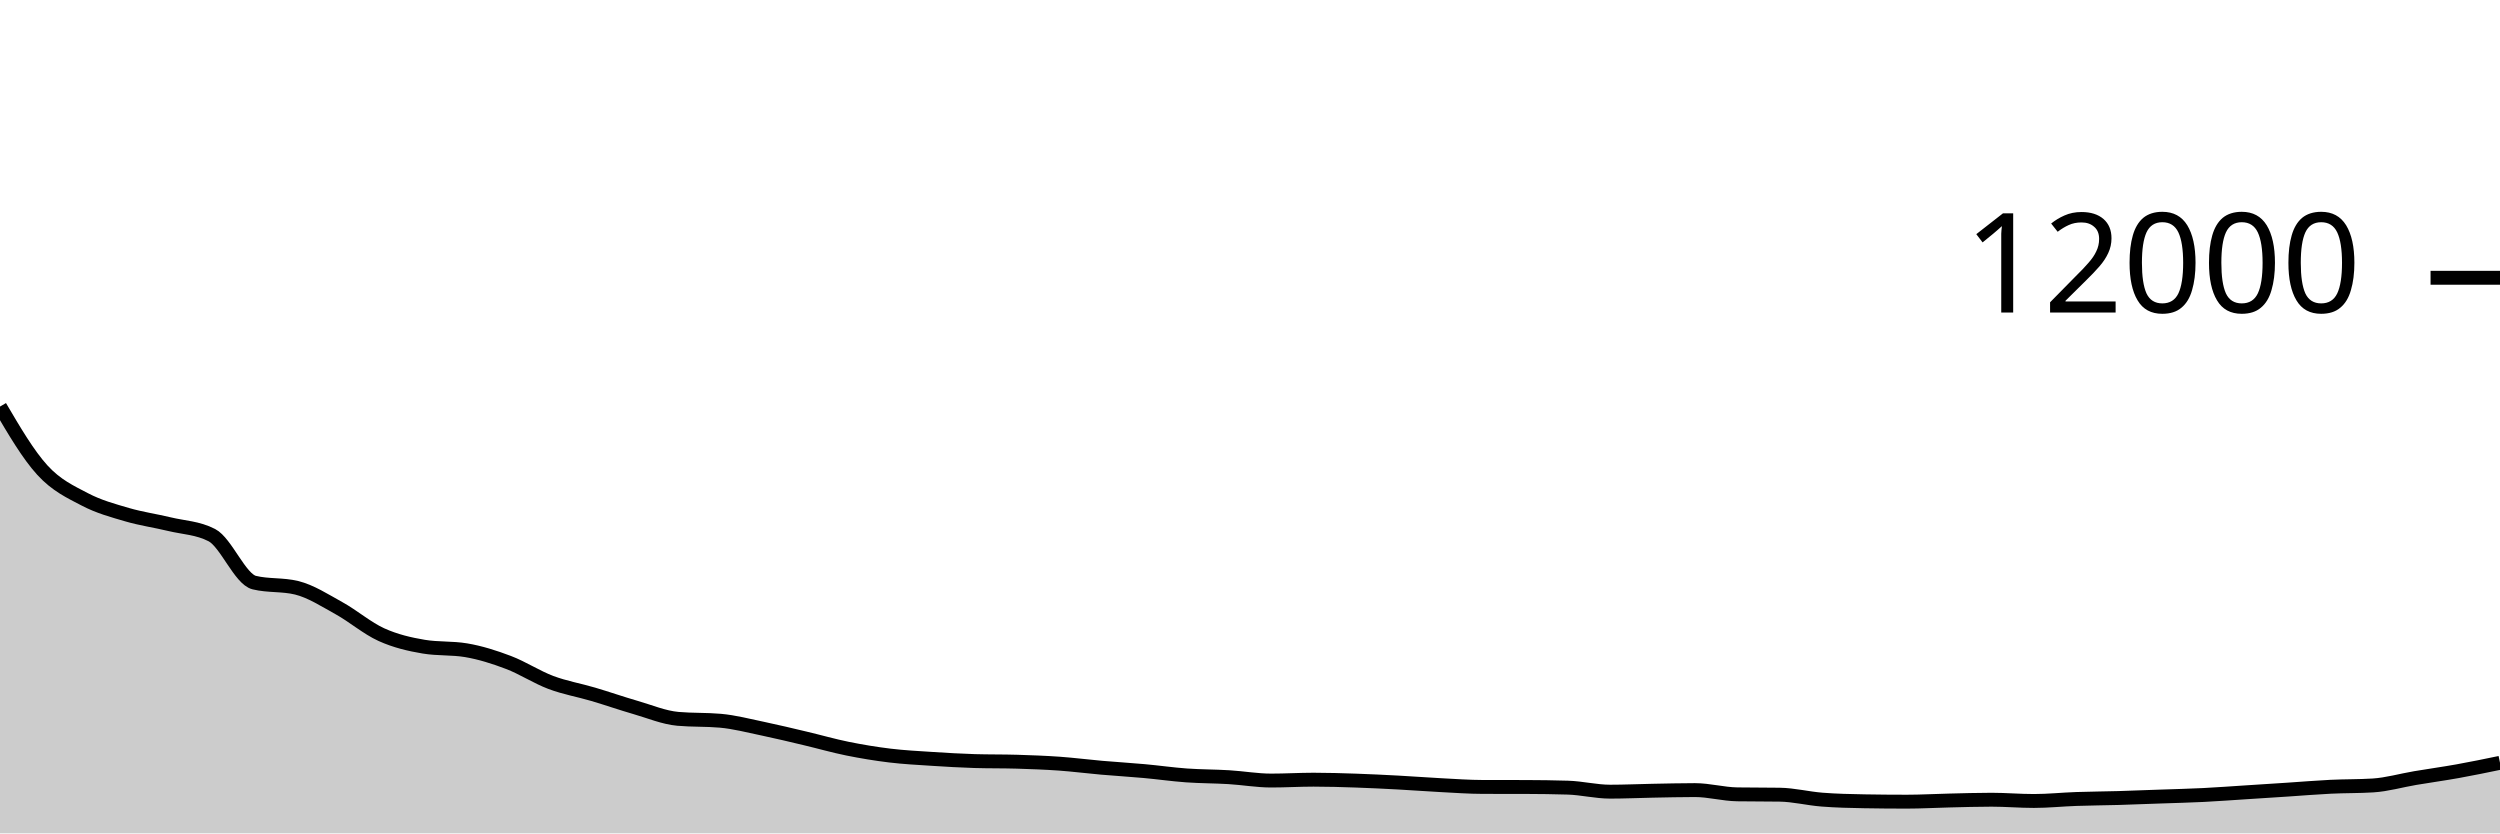
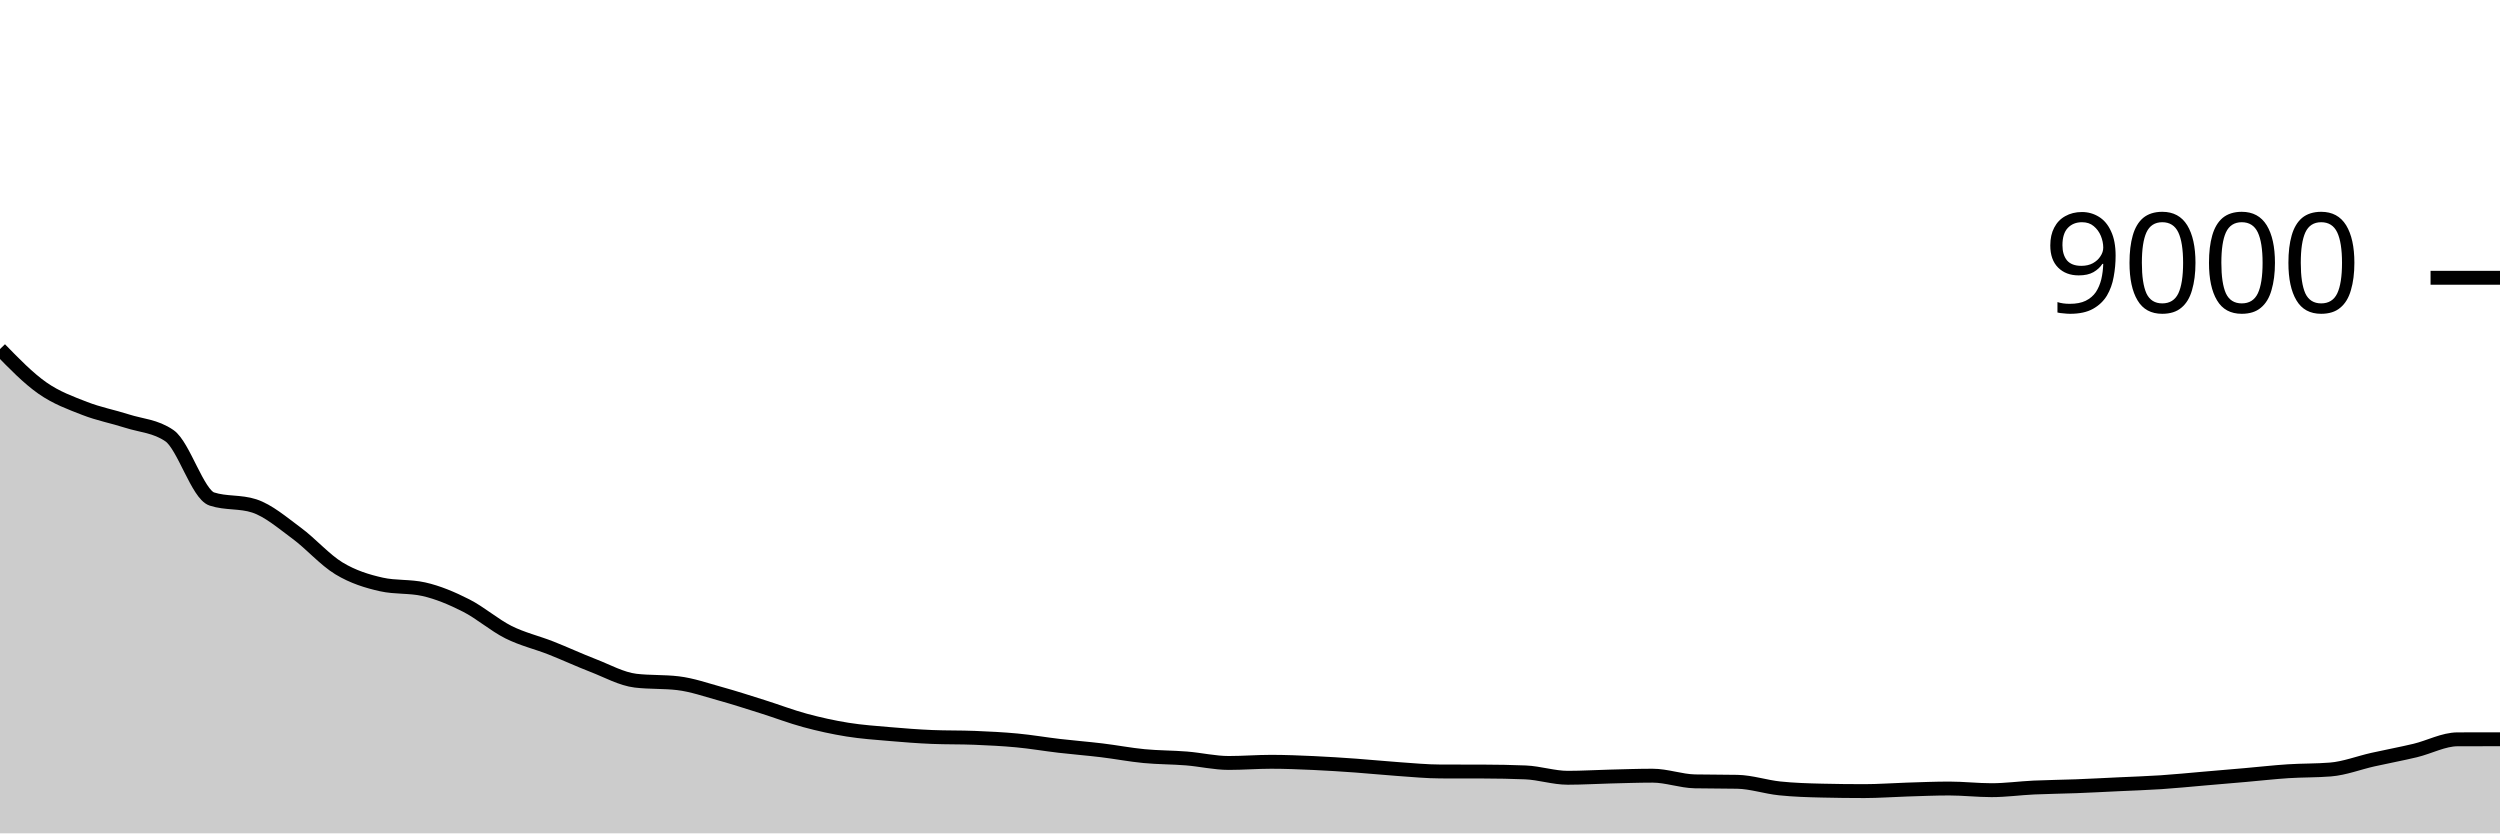
<svg xmlns="http://www.w3.org/2000/svg" viewBox="0 0 180 60">
  <g transform="translate(0,20)">
-     <path class="area" fill="rgba(0, 0, 0, 0.2)" d="M0,9.273C1.017,11.005,2.034,12.737,3.051,13.85C4.068,14.963,5.085,15.419,6.102,15.953C7.119,16.488,8.136,16.759,9.153,17.057C10.169,17.354,11.186,17.494,12.203,17.74C13.22,17.986,14.237,18.003,15.254,18.53C16.271,19.057,17.288,21.698,18.305,21.947C19.322,22.196,20.339,22.071,21.356,22.32C22.373,22.569,23.39,23.228,24.407,23.79C25.424,24.352,26.441,25.232,27.458,25.693C28.475,26.155,29.492,26.389,30.508,26.56C31.525,26.731,32.542,26.646,33.559,26.817C34.576,26.988,35.593,27.31,36.61,27.697C37.627,28.083,38.644,28.754,39.661,29.137C40.678,29.519,41.695,29.689,42.712,29.99C43.729,30.291,44.746,30.646,45.763,30.94C46.78,31.234,47.797,31.666,48.814,31.757C49.831,31.848,50.847,31.802,51.864,31.893C52.881,31.984,53.898,32.252,54.915,32.463C55.932,32.675,56.949,32.923,57.966,33.163C58.983,33.403,60,33.697,61.017,33.903C62.034,34.109,63.051,34.277,64.068,34.4C65.085,34.523,66.102,34.574,67.119,34.64C68.136,34.706,69.153,34.766,70.169,34.797C71.186,34.828,72.203,34.812,73.22,34.843C74.237,34.874,75.254,34.911,76.271,34.983C77.288,35.056,78.305,35.188,79.322,35.277C80.339,35.366,81.356,35.424,82.373,35.517C83.39,35.609,84.407,35.757,85.424,35.83C86.441,35.903,87.458,35.895,88.475,35.957C89.492,36.018,90.508,36.2,91.525,36.2C92.542,36.2,93.559,36.137,94.576,36.137C95.593,36.137,96.61,36.169,97.627,36.203C98.644,36.238,99.661,36.289,100.678,36.343C101.695,36.398,102.712,36.477,103.729,36.53C104.746,36.583,105.763,36.658,106.78,36.66C107.797,36.662,108.814,36.661,109.831,36.663C110.847,36.666,111.864,36.679,112.881,36.71C113.898,36.741,114.915,37,115.932,37C116.949,37,117.966,36.952,118.983,36.933C120,36.914,121.017,36.887,122.034,36.887C123.051,36.887,124.068,37.178,125.085,37.193C126.102,37.209,127.119,37.201,128.136,37.217C129.153,37.232,130.169,37.494,131.186,37.573C132.203,37.653,133.22,37.676,134.237,37.693C135.254,37.711,136.271,37.72,137.288,37.72C138.305,37.72,139.322,37.66,140.339,37.637C141.356,37.613,142.373,37.58,143.39,37.58C144.407,37.58,145.424,37.67,146.441,37.67C147.458,37.67,148.475,37.562,149.492,37.527C150.508,37.491,151.525,37.486,152.542,37.457C153.559,37.427,154.576,37.386,155.593,37.35C156.61,37.314,157.627,37.291,158.644,37.24C159.661,37.189,160.678,37.112,161.695,37.047C162.712,36.982,163.729,36.917,164.746,36.85C165.763,36.783,166.78,36.696,167.797,36.647C168.814,36.597,169.831,36.616,170.847,36.553C171.864,36.491,172.881,36.191,173.898,36.02C174.915,35.849,175.932,35.709,176.949,35.527C177.966,35.344,178.983,35.134,180,34.923L180,40C178.983,40,177.966,40,176.949,40C175.932,40,174.915,40,173.898,40C172.881,40,171.864,40,170.847,40C169.831,40,168.814,40,167.797,40C166.78,40,165.763,40,164.746,40C163.729,40,162.712,40,161.695,40C160.678,40,159.661,40,158.644,40C157.627,40,156.61,40,155.593,40C154.576,40,153.559,40,152.542,40C151.525,40,150.508,40,149.492,40C148.475,40,147.458,40,146.441,40C145.424,40,144.407,40,143.39,40C142.373,40,141.356,40,140.339,40C139.322,40,138.305,40,137.288,40C136.271,40,135.254,40,134.237,40C133.22,40,132.203,40,131.186,40C130.169,40,129.153,40,128.136,40C127.119,40,126.102,40,125.085,40C124.068,40,123.051,40,122.034,40C121.017,40,120,40,118.983,40C117.966,40,116.949,40,115.932,40C114.915,40,113.898,40,112.881,40C111.864,40,110.847,40,109.831,40C108.814,40,107.797,40,106.78,40C105.763,40,104.746,40,103.729,40C102.712,40,101.695,40,100.678,40C99.661,40,98.644,40,97.627,40C96.61,40,95.593,40,94.576,40C93.559,40,92.542,40,91.525,40C90.508,40,89.492,40,88.475,40C87.458,40,86.441,40,85.424,40C84.407,40,83.39,40,82.373,40C81.356,40,80.339,40,79.322,40C78.305,40,77.288,40,76.271,40C75.254,40,74.237,40,73.22,40C72.203,40,71.186,40,70.169,40C69.153,40,68.136,40,67.119,40C66.102,40,65.085,40,64.068,40C63.051,40,62.034,40,61.017,40C60,40,58.983,40,57.966,40C56.949,40,55.932,40,54.915,40C53.898,40,52.881,40,51.864,40C50.847,40,49.831,40,48.814,40C47.797,40,46.78,40,45.763,40C44.746,40,43.729,40,42.712,40C41.695,40,40.678,40,39.661,40C38.644,40,37.627,40,36.61,40C35.593,40,34.576,40,33.559,40C32.542,40,31.525,40,30.508,40C29.492,40,28.475,40,27.458,40C26.441,40,25.424,40,24.407,40C23.39,40,22.373,40,21.356,40C20.339,40,19.322,40,18.305,40C17.288,40,16.271,40,15.254,40C14.237,40,13.22,40,12.203,40C11.186,40,10.169,40,9.153,40C8.136,40,7.119,40,6.102,40C5.085,40,4.068,40,3.051,40C2.034,40,1.017,40,0,40Z" />
-     <path class="line" stroke="black" fill="none" d="M0,9.273C1.017,11.005,2.034,12.737,3.051,13.85C4.068,14.963,5.085,15.419,6.102,15.953C7.119,16.488,8.136,16.759,9.153,17.057C10.169,17.354,11.186,17.494,12.203,17.74C13.22,17.986,14.237,18.003,15.254,18.53C16.271,19.057,17.288,21.698,18.305,21.947C19.322,22.196,20.339,22.071,21.356,22.32C22.373,22.569,23.39,23.228,24.407,23.79C25.424,24.352,26.441,25.232,27.458,25.693C28.475,26.155,29.492,26.389,30.508,26.56C31.525,26.731,32.542,26.646,33.559,26.817C34.576,26.988,35.593,27.31,36.61,27.697C37.627,28.083,38.644,28.754,39.661,29.137C40.678,29.519,41.695,29.689,42.712,29.99C43.729,30.291,44.746,30.646,45.763,30.94C46.78,31.234,47.797,31.666,48.814,31.757C49.831,31.848,50.847,31.802,51.864,31.893C52.881,31.984,53.898,32.252,54.915,32.463C55.932,32.675,56.949,32.923,57.966,33.163C58.983,33.403,60,33.697,61.017,33.903C62.034,34.109,63.051,34.277,64.068,34.4C65.085,34.523,66.102,34.574,67.119,34.64C68.136,34.706,69.153,34.766,70.169,34.797C71.186,34.828,72.203,34.812,73.22,34.843C74.237,34.874,75.254,34.911,76.271,34.983C77.288,35.056,78.305,35.188,79.322,35.277C80.339,35.366,81.356,35.424,82.373,35.517C83.39,35.609,84.407,35.757,85.424,35.83C86.441,35.903,87.458,35.895,88.475,35.957C89.492,36.018,90.508,36.2,91.525,36.2C92.542,36.2,93.559,36.137,94.576,36.137C95.593,36.137,96.61,36.169,97.627,36.203C98.644,36.238,99.661,36.289,100.678,36.343C101.695,36.398,102.712,36.477,103.729,36.53C104.746,36.583,105.763,36.658,106.78,36.66C107.797,36.662,108.814,36.661,109.831,36.663C110.847,36.666,111.864,36.679,112.881,36.71C113.898,36.741,114.915,37,115.932,37C116.949,37,117.966,36.952,118.983,36.933C120,36.914,121.017,36.887,122.034,36.887C123.051,36.887,124.068,37.178,125.085,37.193C126.102,37.209,127.119,37.201,128.136,37.217C129.153,37.232,130.169,37.494,131.186,37.573C132.203,37.653,133.22,37.676,134.237,37.693C135.254,37.711,136.271,37.72,137.288,37.72C138.305,37.72,139.322,37.66,140.339,37.637C141.356,37.613,142.373,37.58,143.39,37.58C144.407,37.58,145.424,37.67,146.441,37.67C147.458,37.67,148.475,37.562,149.492,37.527C150.508,37.491,151.525,37.486,152.542,37.457C153.559,37.427,154.576,37.386,155.593,37.35C156.61,37.314,157.627,37.291,158.644,37.24C159.661,37.189,160.678,37.112,161.695,37.047C162.712,36.982,163.729,36.917,164.746,36.85C165.763,36.783,166.78,36.696,167.797,36.647C168.814,36.597,169.831,36.616,170.847,36.553C171.864,36.491,172.881,36.191,173.898,36.02C174.915,35.849,175.932,35.709,176.949,35.527C177.966,35.344,178.983,35.134,180,34.923" />
+     <path class="area" fill="rgba(0, 0, 0, 0.2)" d="M0,5.133C1.017,6.179,2.034,7.225,3.051,7.938C4.068,8.65,5.085,9.012,6.102,9.409C7.119,9.806,8.136,9.993,9.153,10.32C10.169,10.647,11.186,10.671,12.203,11.373C13.22,12.076,14.237,15.597,15.254,15.929C16.271,16.261,17.288,16.095,18.305,16.427C19.322,16.759,20.339,17.637,21.356,18.387C22.373,19.136,23.39,20.309,24.407,20.924C25.424,21.54,26.441,21.852,27.458,22.08C28.475,22.308,29.492,22.194,30.508,22.422C31.525,22.65,32.542,23.08,33.559,23.596C34.576,24.111,35.593,25.006,36.61,25.516C37.627,26.025,38.644,26.253,39.661,26.653C40.678,27.054,41.695,27.527,42.712,27.92C43.729,28.313,44.746,28.887,45.763,29.009C46.78,29.13,47.797,29.07,48.814,29.191C49.831,29.313,50.847,29.669,51.864,29.951C52.881,30.233,53.898,30.564,54.915,30.884C55.932,31.204,56.949,31.596,57.966,31.871C58.983,32.146,60,32.37,61.017,32.533C62.034,32.697,63.051,32.765,64.068,32.853C65.085,32.941,66.102,33.021,67.119,33.062C68.136,33.104,69.153,33.083,70.169,33.124C71.186,33.166,72.203,33.215,73.22,33.311C74.237,33.407,75.254,33.584,76.271,33.702C77.288,33.821,78.305,33.899,79.322,34.022C80.339,34.145,81.356,34.342,82.373,34.44C83.39,34.538,84.407,34.527,85.424,34.609C86.441,34.691,87.458,34.933,88.475,34.933C89.492,34.933,90.508,34.849,91.525,34.849C92.542,34.849,93.559,34.892,94.576,34.938C95.593,34.984,96.61,35.052,97.627,35.124C98.644,35.197,99.661,35.303,100.678,35.373C101.695,35.444,102.712,35.544,103.729,35.547C104.746,35.55,105.763,35.548,106.78,35.551C107.797,35.554,108.814,35.572,109.831,35.613C110.847,35.655,111.864,36,112.881,36C113.898,36,114.915,35.936,115.932,35.911C116.949,35.886,117.966,35.849,118.983,35.849C120,35.849,121.017,36.237,122.034,36.258C123.051,36.279,124.068,36.268,125.085,36.289C126.102,36.31,127.119,36.659,128.136,36.764C129.153,36.87,130.169,36.901,131.186,36.924C132.203,36.948,133.22,36.96,134.237,36.96C135.254,36.96,136.271,36.88,137.288,36.849C138.305,36.818,139.322,36.773,140.339,36.773C141.356,36.773,142.373,36.893,143.39,36.893C144.407,36.893,145.424,36.75,146.441,36.702C147.458,36.655,148.475,36.648,149.492,36.609C150.508,36.57,151.525,36.515,152.542,36.467C153.559,36.419,154.576,36.387,155.593,36.32C156.61,36.253,157.627,36.149,158.644,36.062C159.661,35.976,160.678,35.889,161.695,35.8C162.712,35.711,163.729,35.595,164.746,35.529C165.763,35.463,166.78,35.487,167.797,35.404C168.814,35.321,169.831,34.921,170.847,34.693C171.864,34.465,172.881,34.279,173.898,34.036C174.915,33.792,175.932,33.234,176.949,33.231C177.966,33.228,178.983,33.227,180,33.227L180,40C178.983,40,177.966,40,176.949,40C175.932,40,174.915,40,173.898,40C172.881,40,171.864,40,170.847,40C169.831,40,168.814,40,167.797,40C166.78,40,165.763,40,164.746,40C163.729,40,162.712,40,161.695,40C160.678,40,159.661,40,158.644,40C157.627,40,156.61,40,155.593,40C154.576,40,153.559,40,152.542,40C151.525,40,150.508,40,149.492,40C148.475,40,147.458,40,146.441,40C145.424,40,144.407,40,143.39,40C142.373,40,141.356,40,140.339,40C139.322,40,138.305,40,137.288,40C136.271,40,135.254,40,134.237,40C133.22,40,132.203,40,131.186,40C130.169,40,129.153,40,128.136,40C127.119,40,126.102,40,125.085,40C124.068,40,123.051,40,122.034,40C121.017,40,120,40,118.983,40C117.966,40,116.949,40,115.932,40C114.915,40,113.898,40,112.881,40C111.864,40,110.847,40,109.831,40C108.814,40,107.797,40,106.78,40C105.763,40,104.746,40,103.729,40C102.712,40,101.695,40,100.678,40C99.661,40,98.644,40,97.627,40C96.61,40,95.593,40,94.576,40C93.559,40,92.542,40,91.525,40C90.508,40,89.492,40,88.475,40C87.458,40,86.441,40,85.424,40C84.407,40,83.39,40,82.373,40C81.356,40,80.339,40,79.322,40C78.305,40,77.288,40,76.271,40C75.254,40,74.237,40,73.22,40C72.203,40,71.186,40,70.169,40C69.153,40,68.136,40,67.119,40C66.102,40,65.085,40,64.068,40C63.051,40,62.034,40,61.017,40C60,40,58.983,40,57.966,40C56.949,40,55.932,40,54.915,40C53.898,40,52.881,40,51.864,40C50.847,40,49.831,40,48.814,40C47.797,40,46.78,40,45.763,40C44.746,40,43.729,40,42.712,40C41.695,40,40.678,40,39.661,40C38.644,40,37.627,40,36.61,40C35.593,40,34.576,40,33.559,40C32.542,40,31.525,40,30.508,40C29.492,40,28.475,40,27.458,40C26.441,40,25.424,40,24.407,40C23.39,40,22.373,40,21.356,40C20.339,40,19.322,40,18.305,40C17.288,40,16.271,40,15.254,40C14.237,40,13.22,40,12.203,40C11.186,40,10.169,40,9.153,40C8.136,40,7.119,40,6.102,40C5.085,40,4.068,40,3.051,40C2.034,40,1.017,40,0,40Z" />
+     <path class="line" stroke="black" fill="none" d="M0,5.133C1.017,6.179,2.034,7.225,3.051,7.938C4.068,8.65,5.085,9.012,6.102,9.409C7.119,9.806,8.136,9.993,9.153,10.32C10.169,10.647,11.186,10.671,12.203,11.373C13.22,12.076,14.237,15.597,15.254,15.929C16.271,16.261,17.288,16.095,18.305,16.427C19.322,16.759,20.339,17.637,21.356,18.387C22.373,19.136,23.39,20.309,24.407,20.924C25.424,21.54,26.441,21.852,27.458,22.08C28.475,22.308,29.492,22.194,30.508,22.422C31.525,22.65,32.542,23.08,33.559,23.596C34.576,24.111,35.593,25.006,36.61,25.516C37.627,26.025,38.644,26.253,39.661,26.653C40.678,27.054,41.695,27.527,42.712,27.92C43.729,28.313,44.746,28.887,45.763,29.009C46.78,29.13,47.797,29.07,48.814,29.191C49.831,29.313,50.847,29.669,51.864,29.951C52.881,30.233,53.898,30.564,54.915,30.884C55.932,31.204,56.949,31.596,57.966,31.871C58.983,32.146,60,32.37,61.017,32.533C62.034,32.697,63.051,32.765,64.068,32.853C65.085,32.941,66.102,33.021,67.119,33.062C68.136,33.104,69.153,33.083,70.169,33.124C71.186,33.166,72.203,33.215,73.22,33.311C74.237,33.407,75.254,33.584,76.271,33.702C77.288,33.821,78.305,33.899,79.322,34.022C80.339,34.145,81.356,34.342,82.373,34.44C83.39,34.538,84.407,34.527,85.424,34.609C86.441,34.691,87.458,34.933,88.475,34.933C89.492,34.933,90.508,34.849,91.525,34.849C92.542,34.849,93.559,34.892,94.576,34.938C95.593,34.984,96.61,35.052,97.627,35.124C98.644,35.197,99.661,35.303,100.678,35.373C101.695,35.444,102.712,35.544,103.729,35.547C104.746,35.55,105.763,35.548,106.78,35.551C107.797,35.554,108.814,35.572,109.831,35.613C110.847,35.655,111.864,36,112.881,36C113.898,36,114.915,35.936,115.932,35.911C116.949,35.886,117.966,35.849,118.983,35.849C120,35.849,121.017,36.237,122.034,36.258C123.051,36.279,124.068,36.268,125.085,36.289C126.102,36.31,127.119,36.659,128.136,36.764C129.153,36.87,130.169,36.901,131.186,36.924C132.203,36.948,133.22,36.96,134.237,36.96C135.254,36.96,136.271,36.88,137.288,36.849C138.305,36.818,139.322,36.773,140.339,36.773C141.356,36.773,142.373,36.893,143.39,36.893C144.407,36.893,145.424,36.75,146.441,36.702C147.458,36.655,148.475,36.648,149.492,36.609C150.508,36.57,151.525,36.515,152.542,36.467C153.559,36.419,154.576,36.387,155.593,36.32C156.61,36.253,157.627,36.149,158.644,36.062C159.661,35.976,160.678,35.889,161.695,35.8C162.712,35.711,163.729,35.595,164.746,35.529C165.763,35.463,166.78,35.487,167.797,35.404C168.814,35.321,169.831,34.921,170.847,34.693C171.864,34.465,172.881,34.279,173.898,34.036C174.915,33.792,175.932,33.234,176.949,33.231C177.966,33.228,178.983,33.227,180,33.227" />
    <path class="axis-ceiling" stroke-width="1" stroke="black" fill="none" d="M175,0L180,0" />
-     <text class="axis-ceiling-label" font-family="sans-serif" text-anchor="end" font-size="10px" x="170" y="2.5">12000</text>
+     <text class="axis-ceiling-label" font-family="sans-serif" text-anchor="end" font-size="10px" x="170" y="2.5">9000</text>
  </g>
</svg>
